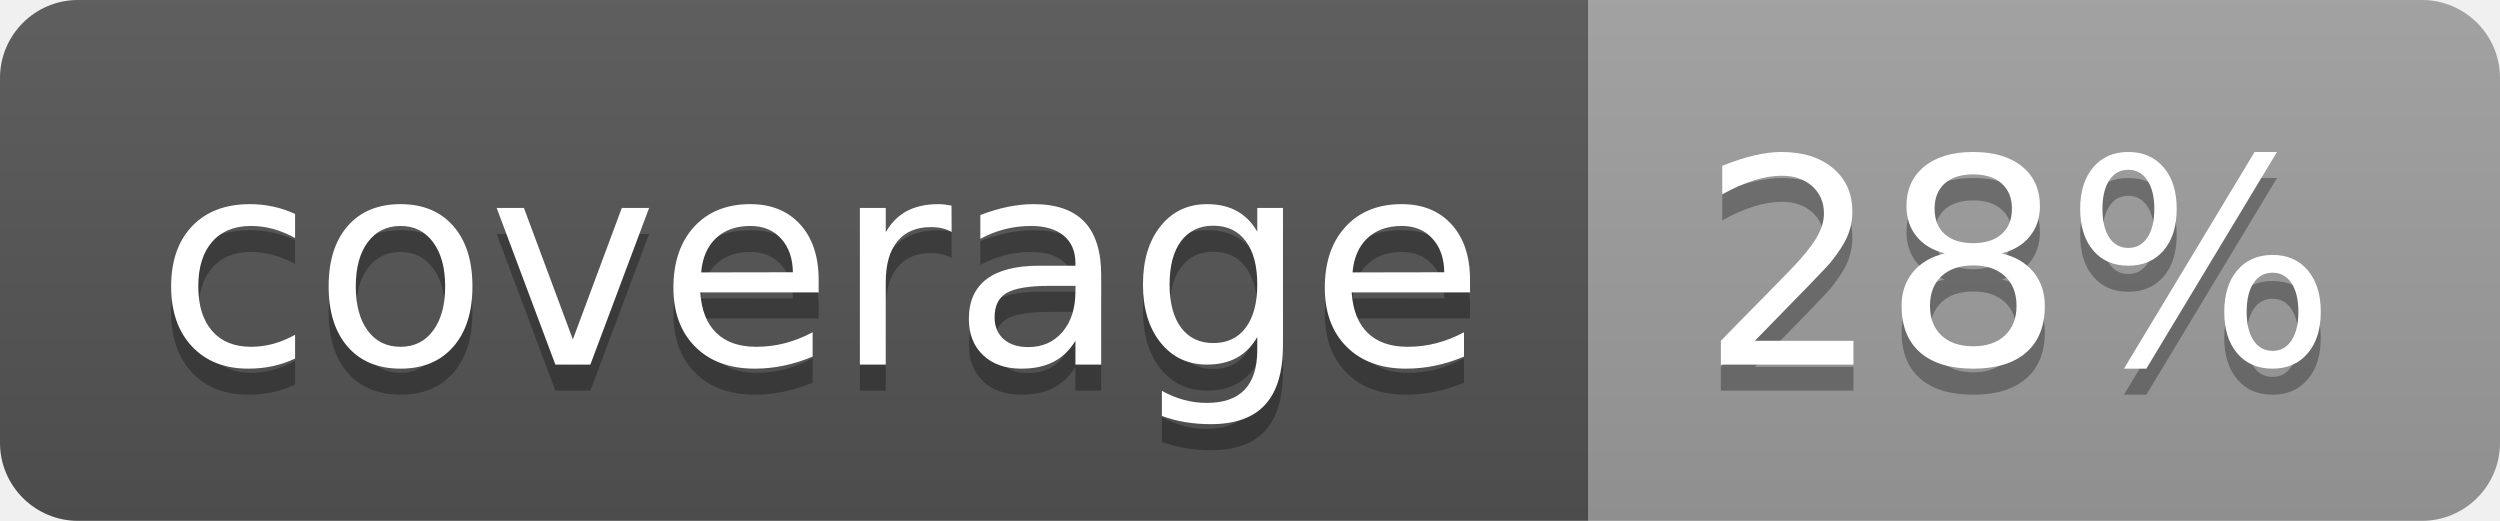
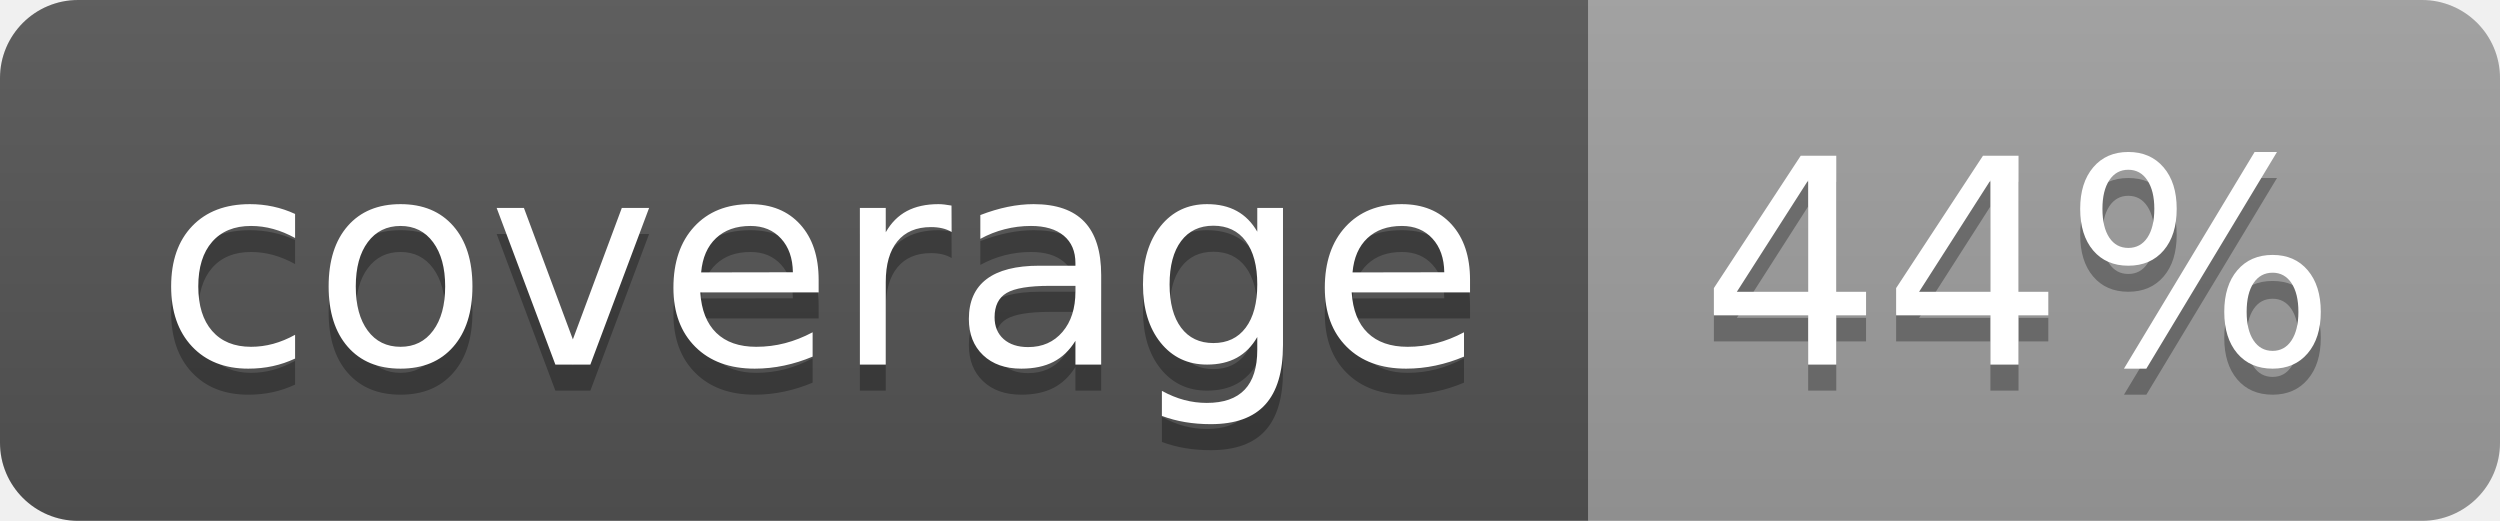
<svg xmlns="http://www.w3.org/2000/svg" width="96" height="20">
  <linearGradient id="b" x2="0" y2="100%">
    <stop offset="0" stop-color="#bbb" stop-opacity=".1" />
    <stop offset="1" stop-opacity=".1" />
  </linearGradient>
  <clipPath id="a">
    <rect width="96" height="20" rx="3" fill="#fff" />
  </clipPath>
  <g clip-path="url(#a)">
    <path fill="#555" d="M0 0h61v20H0z" />
    <path fill="#9F9F9F" d="M61 0h35v20H61z" />
    <path fill="url(#b)" d="M0 0h96v20H0z" />
  </g>
  <g fill="#fff" text-anchor="middle" font-family="DejaVu Sans,Verdana,Geneva,sans-serif" font-size="110">
    <text x="315" y="150" fill="#010101" fill-opacity=".3" transform="scale(.1)" textLength="510">coverage</text>
    <text x="315" y="140" transform="scale(.1)" textLength="510">coverage</text>
-     <text x="775" y="150" fill="#010101" fill-opacity=".3" transform="scale(.1)" textLength="250">28%</text>
-     <text x="775" y="140" transform="scale(.1)" textLength="250">28%</text>
+     <text x="775" y="150" fill="#010101" fill-opacity=".3" transform="scale(.1)" textLength="250">44%</text>
+     <text x="775" y="140" transform="scale(.1)" textLength="250">44%</text>
  </g>
</svg>
